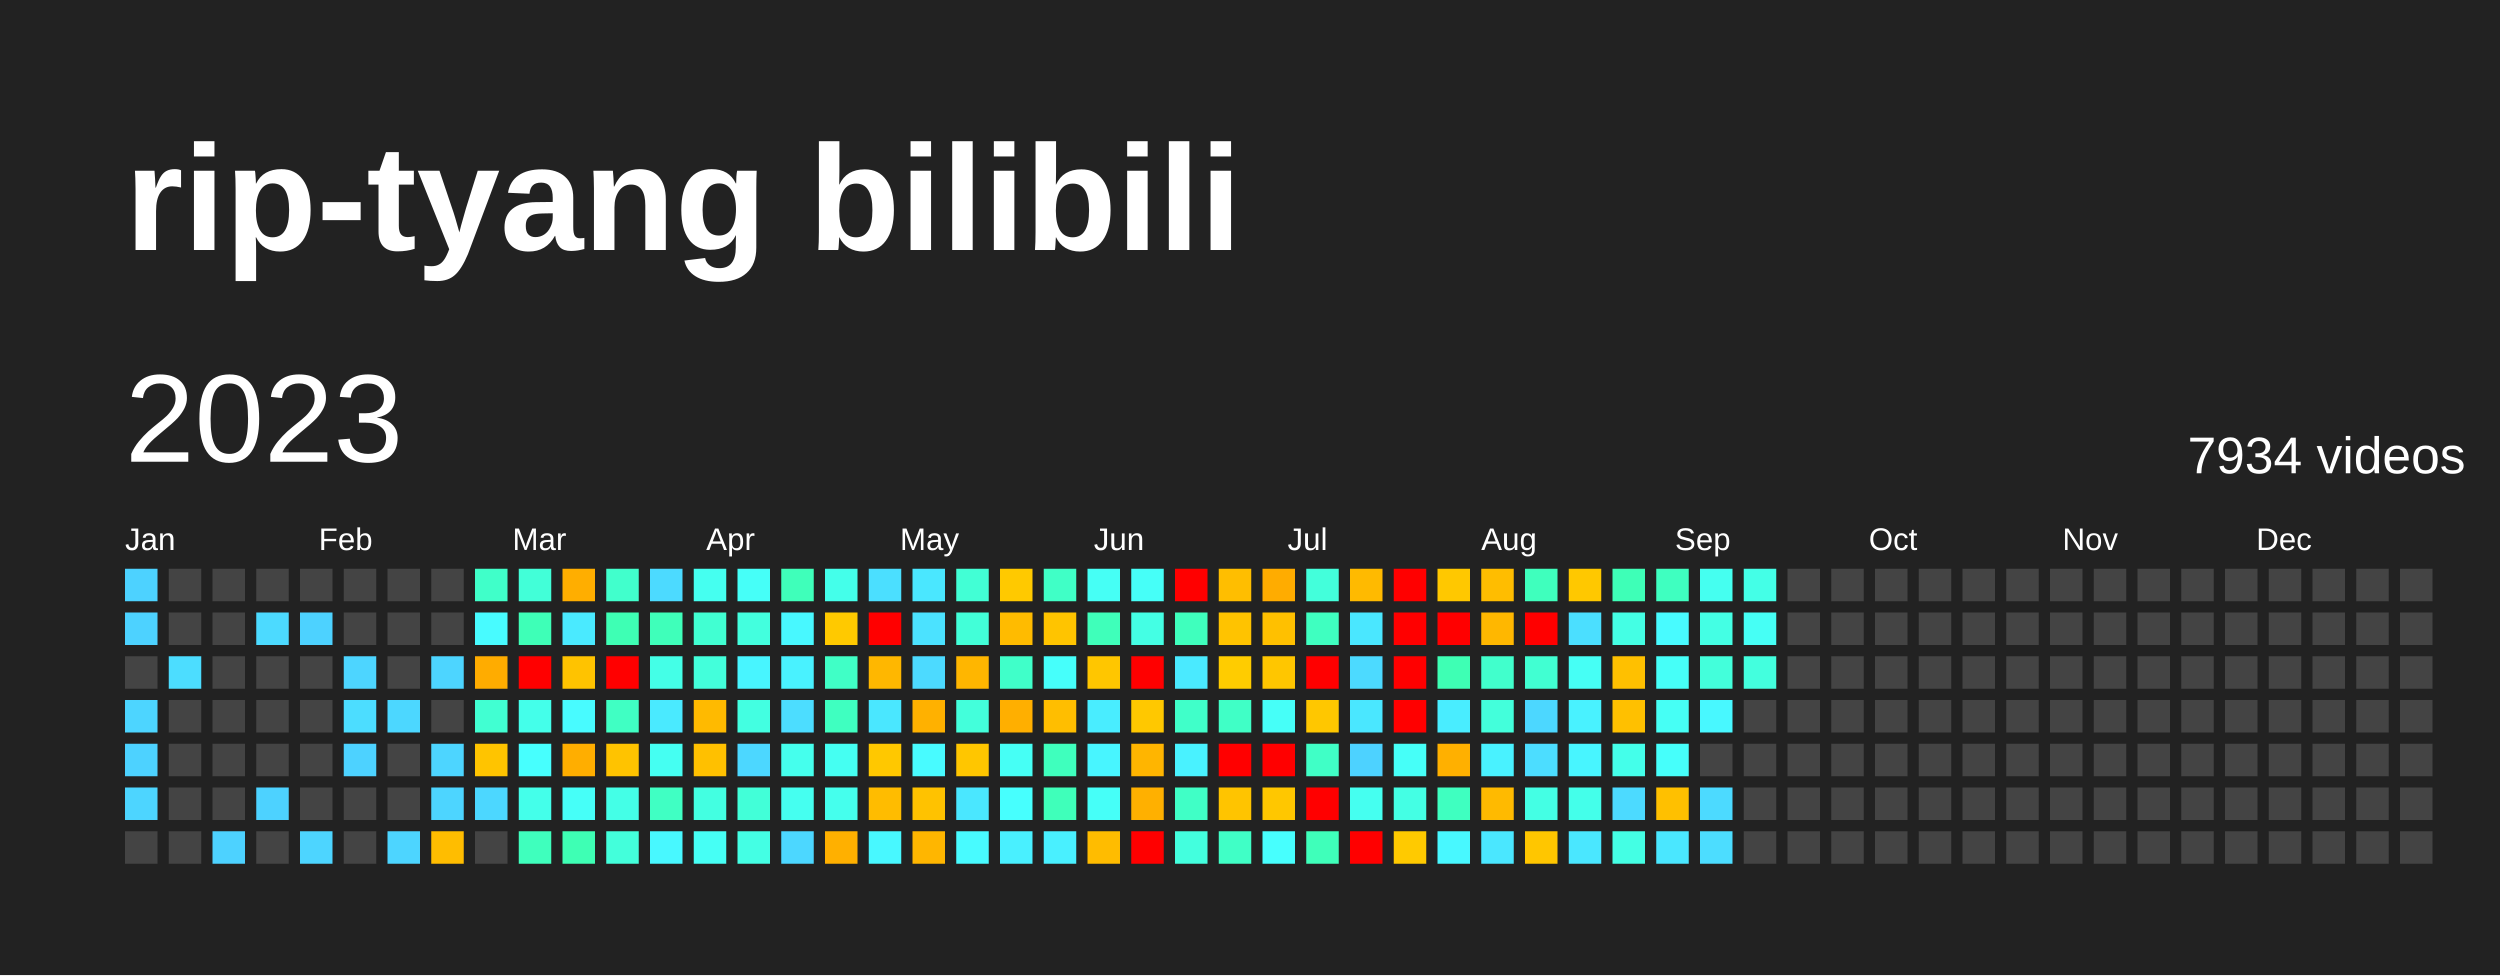
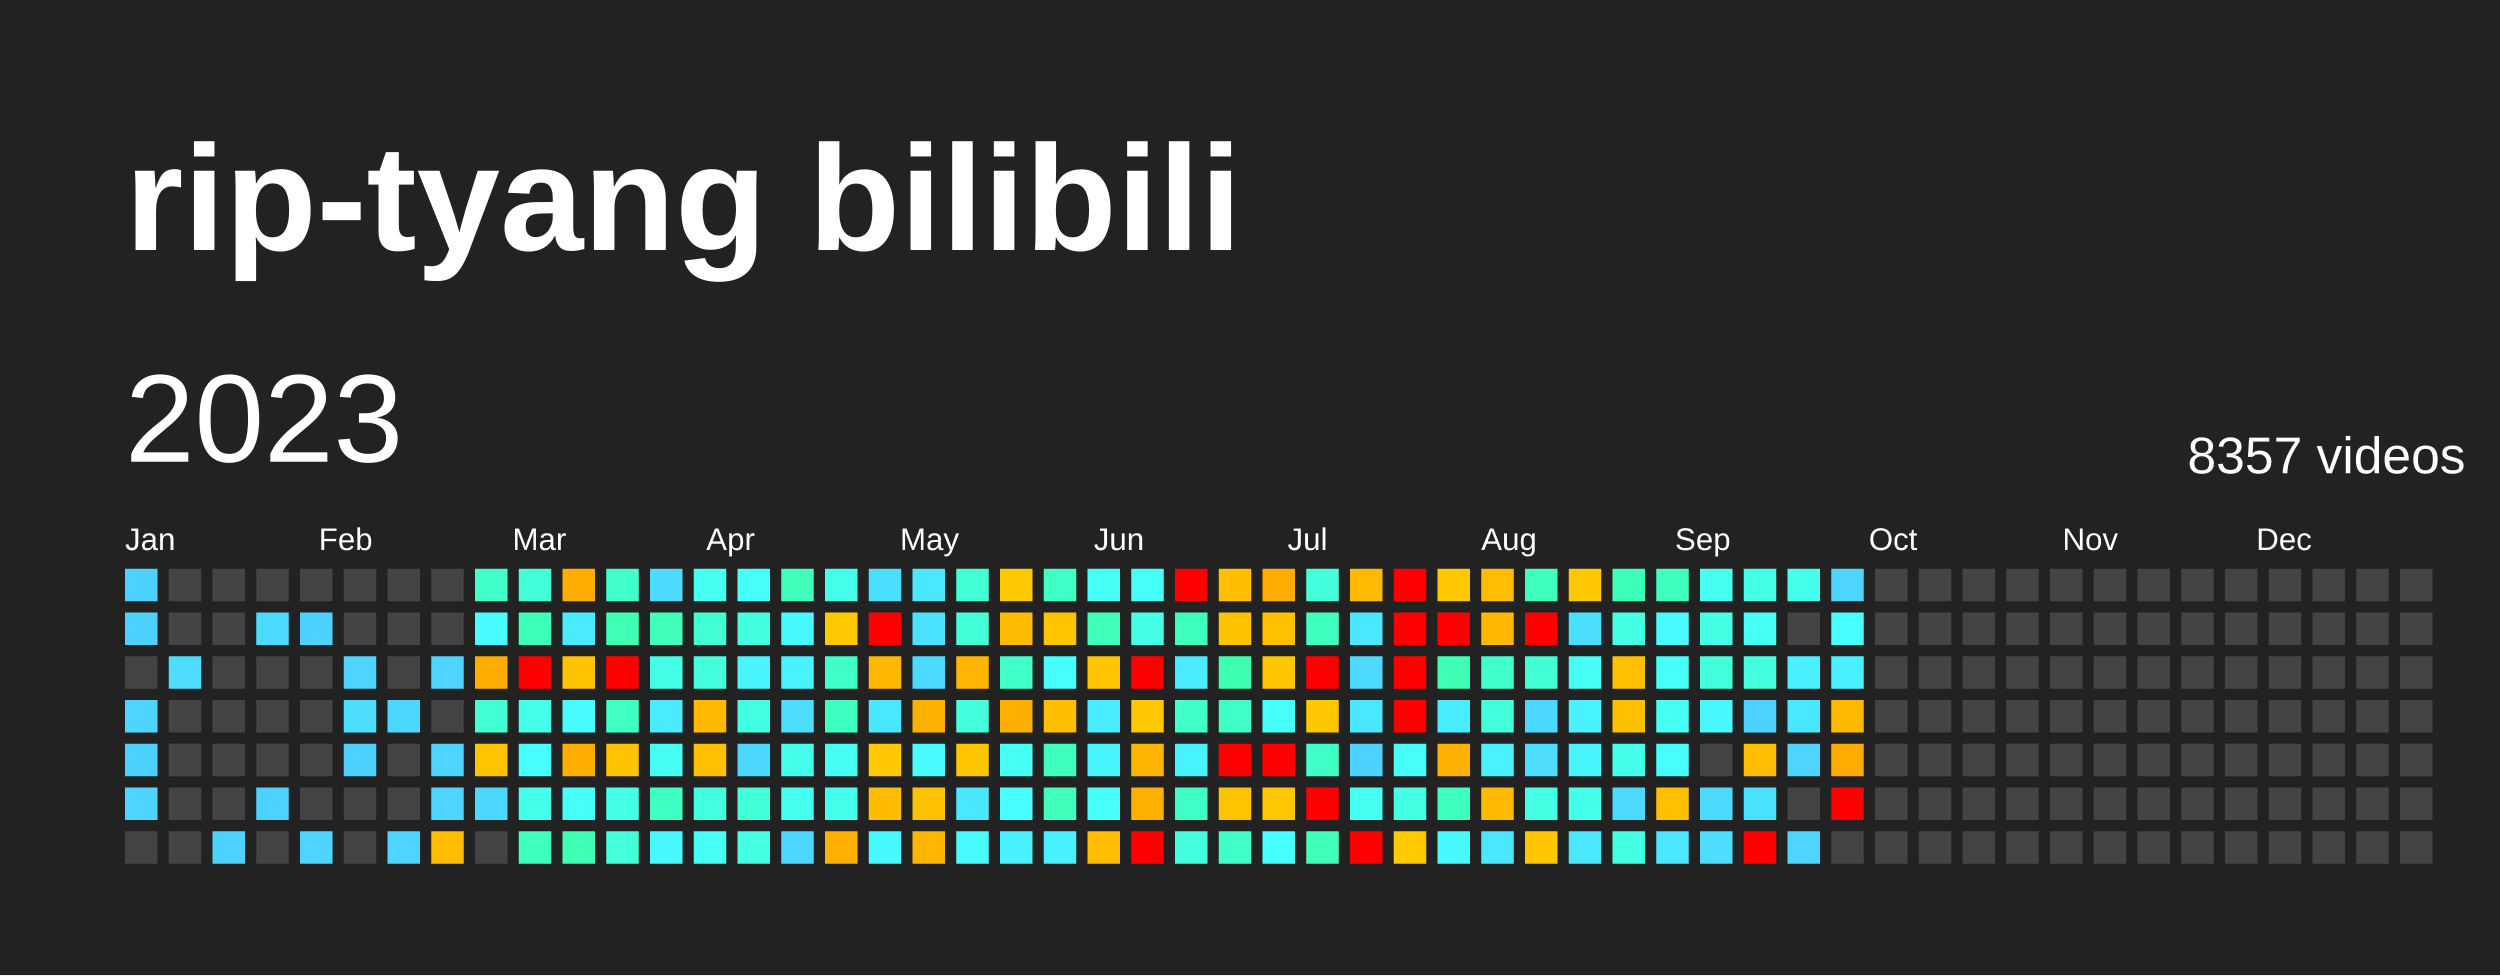
<svg xmlns="http://www.w3.org/2000/svg" baseProfile="full" height="78mm" version="1.1" viewBox="0,0,200,78" width="200mm">
  <defs />
  <rect fill="#222222" height="78" width="200" x="0" y="0" />
  <text fill="#FFFFFF" style="font-size:12px; font-family:Arial; font-weight:bold;" x="10" y="20">rip-tyang bilibili</text>
  <text dominant-baseline="hanging" fill="#FFFFFF" style="font-size:10.0px; font-family:Arial;" x="10" y="30">2023</text>
-   <text dominant-baseline="hanging" fill="#FFFFFF" style="font-size:4.125px; font-family:Arial;" x="175" y="35">7934 videos</text>
+   <text dominant-baseline="hanging" fill="#FFFFFF" style="font-size:4.125px; font-family:Arial;" x="175" y="35">8357 videos</text>
  <text fill="#FFFFFF" style="font-size:2.5px; font-family:Arial" x="10.0" y="44">Jan</text>
  <text fill="#FFFFFF" style="font-size:2.5px; font-family:Arial" x="25.5" y="44">Feb</text>
  <text fill="#FFFFFF" style="font-size:2.5px; font-family:Arial" x="41.0" y="44">Mar</text>
  <text fill="#FFFFFF" style="font-size:2.5px; font-family:Arial" x="56.5" y="44">Apr</text>
  <text fill="#FFFFFF" style="font-size:2.5px; font-family:Arial" x="72.0" y="44">May</text>
  <text fill="#FFFFFF" style="font-size:2.5px; font-family:Arial" x="87.5" y="44">Jun</text>
  <text fill="#FFFFFF" style="font-size:2.5px; font-family:Arial" x="103.0" y="44">Jul</text>
  <text fill="#FFFFFF" style="font-size:2.5px; font-family:Arial" x="118.5" y="44">Aug</text>
  <text fill="#FFFFFF" style="font-size:2.5px; font-family:Arial" x="134.0" y="44">Sep</text>
  <text fill="#FFFFFF" style="font-size:2.5px; font-family:Arial" x="149.5" y="44">Oct</text>
  <text fill="#FFFFFF" style="font-size:2.5px; font-family:Arial" x="165.0" y="44">Nov</text>
  <text fill="#FFFFFF" style="font-size:2.5px; font-family:Arial" x="180.5" y="44">Dec</text>
  <rect fill="#4dd2ff" height="2.6" width="2.6" x="10.0" y="45.5" />
  <rect fill="#4dd2ff" height="2.6" width="2.6" x="10.0" y="49.0" />
  <rect fill="#444444" height="2.6" width="2.6" x="10.0" y="52.5" />
  <rect fill="#4dd5ff" height="2.6" width="2.6" x="10.0" y="56.0" />
  <rect fill="#4dd2ff" height="2.6" width="2.6" x="10.0" y="59.5" />
  <rect fill="#4dd5ff" height="2.6" width="2.6" x="10.0" y="63.0" />
  <rect fill="#444444" height="2.6" width="2.6" x="10.0" y="66.5" />
  <rect fill="#444444" height="2.6" width="2.6" x="13.5" y="45.5" />
  <rect fill="#444444" height="2.6" width="2.6" x="13.5" y="49.0" />
  <rect fill="#4cddff" height="2.6" width="2.6" x="13.5" y="52.5" />
  <rect fill="#444444" height="2.6" width="2.6" x="13.5" y="56.0" />
  <rect fill="#444444" height="2.6" width="2.6" x="13.5" y="59.5" />
  <rect fill="#444444" height="2.6" width="2.6" x="13.5" y="63.0" />
  <rect fill="#444444" height="2.6" width="2.6" x="13.5" y="66.5" />
  <rect fill="#444444" height="2.6" width="2.6" x="17.0" y="45.5" />
  <rect fill="#444444" height="2.6" width="2.6" x="17.0" y="49.0" />
  <rect fill="#444444" height="2.6" width="2.6" x="17.0" y="52.5" />
  <rect fill="#444444" height="2.6" width="2.6" x="17.0" y="56.0" />
  <rect fill="#444444" height="2.6" width="2.6" x="17.0" y="59.5" />
  <rect fill="#444444" height="2.6" width="2.6" x="17.0" y="63.0" />
  <rect fill="#4dd2ff" height="2.6" width="2.6" x="17.0" y="66.5" />
  <rect fill="#444444" height="2.6" width="2.6" x="20.5" y="45.5" />
  <rect fill="#4cdaff" height="2.6" width="2.6" x="20.5" y="49.0" />
  <rect fill="#444444" height="2.6" width="2.6" x="20.5" y="52.5" />
  <rect fill="#444444" height="2.6" width="2.6" x="20.5" y="56.0" />
  <rect fill="#444444" height="2.6" width="2.6" x="20.5" y="59.5" />
  <rect fill="#4dd2ff" height="2.6" width="2.6" x="20.5" y="63.0" />
  <rect fill="#444444" height="2.6" width="2.6" x="20.5" y="66.5" />
  <rect fill="#444444" height="2.6" width="2.6" x="24.0" y="45.5" />
  <rect fill="#4dd2ff" height="2.6" width="2.6" x="24.0" y="49.0" />
  <rect fill="#444444" height="2.6" width="2.6" x="24.0" y="52.5" />
  <rect fill="#444444" height="2.6" width="2.6" x="24.0" y="56.0" />
  <rect fill="#444444" height="2.6" width="2.6" x="24.0" y="59.5" />
  <rect fill="#444444" height="2.6" width="2.6" x="24.0" y="63.0" />
  <rect fill="#4dd5ff" height="2.6" width="2.6" x="24.0" y="66.5" />
  <rect fill="#444444" height="2.6" width="2.6" x="27.5" y="45.5" />
  <rect fill="#444444" height="2.6" width="2.6" x="27.5" y="49.0" />
  <rect fill="#4dd5ff" height="2.6" width="2.6" x="27.5" y="52.5" />
  <rect fill="#4cddff" height="2.6" width="2.6" x="27.5" y="56.0" />
  <rect fill="#4dd2ff" height="2.6" width="2.6" x="27.5" y="59.5" />
  <rect fill="#444444" height="2.6" width="2.6" x="27.5" y="63.0" />
  <rect fill="#444444" height="2.6" width="2.6" x="27.5" y="66.5" />
  <rect fill="#444444" height="2.6" width="2.6" x="31.0" y="45.5" />
  <rect fill="#444444" height="2.6" width="2.6" x="31.0" y="49.0" />
  <rect fill="#444444" height="2.6" width="2.6" x="31.0" y="52.5" />
  <rect fill="#4cd7ff" height="2.6" width="2.6" x="31.0" y="56.0" />
  <rect fill="#444444" height="2.6" width="2.6" x="31.0" y="59.5" />
  <rect fill="#444444" height="2.6" width="2.6" x="31.0" y="63.0" />
  <rect fill="#4dd5ff" height="2.6" width="2.6" x="31.0" y="66.5" />
  <rect fill="#444444" height="2.6" width="2.6" x="34.5" y="45.5" />
  <rect fill="#444444" height="2.6" width="2.6" x="34.5" y="49.0" />
  <rect fill="#4dd5ff" height="2.6" width="2.6" x="34.5" y="52.5" />
  <rect fill="#444444" height="2.6" width="2.6" x="34.5" y="56.0" />
  <rect fill="#4dd5ff" height="2.6" width="2.6" x="34.5" y="59.5" />
  <rect fill="#4dd5ff" height="2.6" width="2.6" x="34.5" y="63.0" />
  <rect fill="#ffbd00" height="2.6" width="2.6" x="34.5" y="66.5" />
  <rect fill="#40ffc9" height="2.6" width="2.6" x="38.0" y="45.5" />
  <rect fill="#48fbff" height="2.6" width="2.6" x="38.0" y="49.0" />
  <rect fill="#ffac00" height="2.6" width="2.6" x="38.0" y="52.5" />
  <rect fill="#41ffd2" height="2.6" width="2.6" x="38.0" y="56.0" />
  <rect fill="#ffc400" height="2.6" width="2.6" x="38.0" y="59.5" />
  <rect fill="#4cd7ff" height="2.6" width="2.6" x="38.0" y="63.0" />
  <rect fill="#444444" height="2.6" width="2.6" x="38.0" y="66.5" />
  <rect fill="#42ffd8" height="2.6" width="2.6" x="41.5" y="45.5" />
  <rect fill="#3effb7" height="2.6" width="2.6" x="41.5" y="49.0" />
  <rect fill="red" height="2.6" width="2.6" x="41.5" y="52.5" />
  <rect fill="#44ffea" height="2.6" width="2.6" x="41.5" y="56.0" />
  <rect fill="#47fffe" height="2.6" width="2.6" x="41.5" y="59.5" />
  <rect fill="#44ffea" height="2.6" width="2.6" x="41.5" y="63.0" />
  <rect fill="#3fffbd" height="2.6" width="2.6" x="41.5" y="66.5" />
  <rect fill="#ffae00" height="2.6" width="2.6" x="45.0" y="45.5" />
  <rect fill="#4aeaff" height="2.6" width="2.6" x="45.0" y="49.0" />
  <rect fill="#ffc300" height="2.6" width="2.6" x="45.0" y="52.5" />
  <rect fill="#48fbff" height="2.6" width="2.6" x="45.0" y="56.0" />
  <rect fill="#ffae00" height="2.6" width="2.6" x="45.0" y="59.5" />
  <rect fill="#46fff8" height="2.6" width="2.6" x="45.0" y="63.0" />
  <rect fill="#3effb4" height="2.6" width="2.6" x="45.0" y="66.5" />
  <rect fill="#41ffcc" height="2.6" width="2.6" x="48.5" y="45.5" />
  <rect fill="#3effb4" height="2.6" width="2.6" x="48.5" y="49.0" />
  <rect fill="red" height="2.6" width="2.6" x="48.5" y="52.5" />
  <rect fill="#40ffc3" height="2.6" width="2.6" x="48.5" y="56.0" />
  <rect fill="#ffc300" height="2.6" width="2.6" x="48.5" y="59.5" />
  <rect fill="#44ffe7" height="2.6" width="2.6" x="48.5" y="63.0" />
  <rect fill="#43ffdb" height="2.6" width="2.6" x="48.5" y="66.5" />
  <rect fill="#4cdaff" height="2.6" width="2.6" x="52.0" y="45.5" />
  <rect fill="#3fffba" height="2.6" width="2.6" x="52.0" y="49.0" />
  <rect fill="#44ffe7" height="2.6" width="2.6" x="52.0" y="52.5" />
  <rect fill="#4aeaff" height="2.6" width="2.6" x="52.0" y="56.0" />
  <rect fill="#45fff2" height="2.6" width="2.6" x="52.0" y="59.5" />
  <rect fill="#40ffc3" height="2.6" width="2.6" x="52.0" y="63.0" />
  <rect fill="#48f8ff" height="2.6" width="2.6" x="52.0" y="66.5" />
  <rect fill="#45fff0" height="2.6" width="2.6" x="55.5" y="45.5" />
  <rect fill="#41ffd2" height="2.6" width="2.6" x="55.5" y="49.0" />
  <rect fill="#43ffdb" height="2.6" width="2.6" x="55.5" y="52.5" />
  <rect fill="#ffba00" height="2.6" width="2.6" x="55.5" y="56.0" />
  <rect fill="#ffc000" height="2.6" width="2.6" x="55.5" y="59.5" />
  <rect fill="#43ffe1" height="2.6" width="2.6" x="55.5" y="63.0" />
  <rect fill="#46fff5" height="2.6" width="2.6" x="55.5" y="66.5" />
  <rect fill="#46fff8" height="2.6" width="2.6" x="59.0" y="45.5" />
  <rect fill="#43ffde" height="2.6" width="2.6" x="59.0" y="49.0" />
  <rect fill="#48f5ff" height="2.6" width="2.6" x="59.0" y="52.5" />
  <rect fill="#43ffe1" height="2.6" width="2.6" x="59.0" y="56.0" />
  <rect fill="#4cd7ff" height="2.6" width="2.6" x="59.0" y="59.5" />
  <rect fill="#42ffd8" height="2.6" width="2.6" x="59.0" y="63.0" />
  <rect fill="#44ffe4" height="2.6" width="2.6" x="59.0" y="66.5" />
  <rect fill="#3fffba" height="2.6" width="2.6" x="62.5" y="45.5" />
  <rect fill="#48f8ff" height="2.6" width="2.6" x="62.5" y="49.0" />
  <rect fill="#49f2ff" height="2.6" width="2.6" x="62.5" y="52.5" />
  <rect fill="#4cddff" height="2.6" width="2.6" x="62.5" y="56.0" />
  <rect fill="#45ffed" height="2.6" width="2.6" x="62.5" y="59.5" />
  <rect fill="#45fff0" height="2.6" width="2.6" x="62.5" y="63.0" />
  <rect fill="#4cd7ff" height="2.6" width="2.6" x="62.5" y="66.5" />
  <rect fill="#44ffea" height="2.6" width="2.6" x="66.0" y="45.5" />
  <rect fill="#ffc900" height="2.6" width="2.6" x="66.0" y="49.0" />
  <rect fill="#40ffc6" height="2.6" width="2.6" x="66.0" y="52.5" />
  <rect fill="#3fffc0" height="2.6" width="2.6" x="66.0" y="56.0" />
  <rect fill="#45fff2" height="2.6" width="2.6" x="66.0" y="59.5" />
  <rect fill="#45ffed" height="2.6" width="2.6" x="66.0" y="63.0" />
  <rect fill="#ffb000" height="2.6" width="2.6" x="66.0" y="66.5" />
  <rect fill="#4bdfff" height="2.6" width="2.6" x="69.5" y="45.5" />
  <rect fill="red" height="2.6" width="2.6" x="69.5" y="49.0" />
  <rect fill="#ffb700" height="2.6" width="2.6" x="69.5" y="52.5" />
  <rect fill="#4ae7ff" height="2.6" width="2.6" x="69.5" y="56.0" />
  <rect fill="#ffc800" height="2.6" width="2.6" x="69.5" y="59.5" />
  <rect fill="#ffbc00" height="2.6" width="2.6" x="69.5" y="63.0" />
  <rect fill="#48f8ff" height="2.6" width="2.6" x="69.5" y="66.5" />
  <rect fill="#4ae7ff" height="2.6" width="2.6" x="73.0" y="45.5" />
  <rect fill="#4be2ff" height="2.6" width="2.6" x="73.0" y="49.0" />
  <rect fill="#4cdaff" height="2.6" width="2.6" x="73.0" y="52.5" />
  <rect fill="#ffb100" height="2.6" width="2.6" x="73.0" y="56.0" />
  <rect fill="#48fbff" height="2.6" width="2.6" x="73.0" y="59.5" />
  <rect fill="#ffc200" height="2.6" width="2.6" x="73.0" y="63.0" />
  <rect fill="#ffb600" height="2.6" width="2.6" x="73.0" y="66.5" />
  <rect fill="#42ffd5" height="2.6" width="2.6" x="76.5" y="45.5" />
  <rect fill="#42ffd8" height="2.6" width="2.6" x="76.5" y="49.0" />
  <rect fill="#ffb600" height="2.6" width="2.6" x="76.5" y="52.5" />
  <rect fill="#43ffdb" height="2.6" width="2.6" x="76.5" y="56.0" />
  <rect fill="#ffc600" height="2.6" width="2.6" x="76.5" y="59.5" />
  <rect fill="#4ae7ff" height="2.6" width="2.6" x="76.5" y="63.0" />
  <rect fill="#48fbff" height="2.6" width="2.6" x="76.5" y="66.5" />
  <rect fill="#ffc900" height="2.6" width="2.6" x="80.0" y="45.5" />
  <rect fill="#ffbb00" height="2.6" width="2.6" x="80.0" y="49.0" />
  <rect fill="#40ffc9" height="2.6" width="2.6" x="80.0" y="52.5" />
  <rect fill="#ffaf00" height="2.6" width="2.6" x="80.0" y="56.0" />
  <rect fill="#46fff5" height="2.6" width="2.6" x="80.0" y="59.5" />
  <rect fill="#47fffe" height="2.6" width="2.6" x="80.0" y="63.0" />
  <rect fill="#49f0ff" height="2.6" width="2.6" x="80.0" y="66.5" />
  <rect fill="#40ffc6" height="2.6" width="2.6" x="83.5" y="45.5" />
  <rect fill="#ffc400" height="2.6" width="2.6" x="83.5" y="49.0" />
  <rect fill="#46fffb" height="2.6" width="2.6" x="83.5" y="52.5" />
  <rect fill="#ffbe00" height="2.6" width="2.6" x="83.5" y="56.0" />
  <rect fill="#3fffbd" height="2.6" width="2.6" x="83.5" y="59.5" />
  <rect fill="#3fffba" height="2.6" width="2.6" x="83.5" y="63.0" />
  <rect fill="#49f0ff" height="2.6" width="2.6" x="83.5" y="66.5" />
  <rect fill="#46fff5" height="2.6" width="2.6" x="87.0" y="45.5" />
  <rect fill="#3fffba" height="2.6" width="2.6" x="87.0" y="49.0" />
  <rect fill="#ffc600" height="2.6" width="2.6" x="87.0" y="52.5" />
  <rect fill="#49edff" height="2.6" width="2.6" x="87.0" y="56.0" />
  <rect fill="#48f5ff" height="2.6" width="2.6" x="87.0" y="59.5" />
  <rect fill="#46fff8" height="2.6" width="2.6" x="87.0" y="63.0" />
  <rect fill="#ffbc00" height="2.6" width="2.6" x="87.0" y="66.5" />
  <rect fill="#46fff8" height="2.6" width="2.6" x="90.5" y="45.5" />
  <rect fill="#44ffe4" height="2.6" width="2.6" x="90.5" y="49.0" />
  <rect fill="red" height="2.6" width="2.6" x="90.5" y="52.5" />
  <rect fill="#ffc800" height="2.6" width="2.6" x="90.5" y="56.0" />
  <rect fill="#ffb500" height="2.6" width="2.6" x="90.5" y="59.5" />
  <rect fill="#ffb000" height="2.6" width="2.6" x="90.5" y="63.0" />
  <rect fill="red" height="2.6" width="2.6" x="90.5" y="66.5" />
  <rect fill="red" height="2.6" width="2.6" x="94.0" y="45.5" />
  <rect fill="#3fffbd" height="2.6" width="2.6" x="94.0" y="49.0" />
  <rect fill="#4aeaff" height="2.6" width="2.6" x="94.0" y="52.5" />
  <rect fill="#40ffc9" height="2.6" width="2.6" x="94.0" y="56.0" />
  <rect fill="#49f2ff" height="2.6" width="2.6" x="94.0" y="59.5" />
  <rect fill="#40ffc6" height="2.6" width="2.6" x="94.0" y="63.0" />
  <rect fill="#43ffde" height="2.6" width="2.6" x="94.0" y="66.5" />
  <rect fill="#ffbe00" height="2.6" width="2.6" x="97.5" y="45.5" />
  <rect fill="#ffc300" height="2.6" width="2.6" x="97.5" y="49.0" />
-   <rect fill="#ffcc00" height="2.6" width="2.6" x="97.5" y="52.5" />
+   <rect fill="#3dffb1" height="2.6" width="2.6" x="97.5" y="52.5" />
  <rect fill="#40ffc6" height="2.6" width="2.6" x="97.5" y="56.0" />
  <rect fill="red" height="2.6" width="2.6" x="97.5" y="59.5" />
  <rect fill="#ffc400" height="2.6" width="2.6" x="97.5" y="63.0" />
  <rect fill="#40ffc6" height="2.6" width="2.6" x="97.5" y="66.5" />
  <rect fill="#ffac00" height="2.6" width="2.6" x="101.0" y="45.5" />
  <rect fill="#ffc000" height="2.6" width="2.6" x="101.0" y="49.0" />
  <rect fill="#ffc600" height="2.6" width="2.6" x="101.0" y="52.5" />
  <rect fill="#46fff8" height="2.6" width="2.6" x="101.0" y="56.0" />
  <rect fill="red" height="2.6" width="2.6" x="101.0" y="59.5" />
  <rect fill="#ffc700" height="2.6" width="2.6" x="101.0" y="63.0" />
  <rect fill="#47fffe" height="2.6" width="2.6" x="101.0" y="66.5" />
  <rect fill="#43ffdb" height="2.6" width="2.6" x="104.5" y="45.5" />
  <rect fill="#3fffc0" height="2.6" width="2.6" x="104.5" y="49.0" />
  <rect fill="red" height="2.6" width="2.6" x="104.5" y="52.5" />
  <rect fill="#ffc700" height="2.6" width="2.6" x="104.5" y="56.0" />
  <rect fill="#40ffc6" height="2.6" width="2.6" x="104.5" y="59.5" />
  <rect fill="red" height="2.6" width="2.6" x="104.5" y="63.0" />
  <rect fill="#3fffba" height="2.6" width="2.6" x="104.5" y="66.5" />
  <rect fill="#ffba00" height="2.6" width="2.6" x="108.0" y="45.5" />
  <rect fill="#4ae7ff" height="2.6" width="2.6" x="108.0" y="49.0" />
  <rect fill="#4cdaff" height="2.6" width="2.6" x="108.0" y="52.5" />
  <rect fill="#4ae7ff" height="2.6" width="2.6" x="108.0" y="56.0" />
  <rect fill="#4dd2ff" height="2.6" width="2.6" x="108.0" y="59.5" />
  <rect fill="#45fff0" height="2.6" width="2.6" x="108.0" y="63.0" />
  <rect fill="red" height="2.6" width="2.6" x="108.0" y="66.5" />
  <rect fill="red" height="2.6" width="2.6" x="111.5" y="45.5" />
  <rect fill="red" height="2.6" width="2.6" x="111.5" y="49.0" />
  <rect fill="red" height="2.6" width="2.6" x="111.5" y="52.5" />
  <rect fill="red" height="2.6" width="2.6" x="111.5" y="56.0" />
  <rect fill="#46fff8" height="2.6" width="2.6" x="111.5" y="59.5" />
  <rect fill="#44ffe4" height="2.6" width="2.6" x="111.5" y="63.0" />
  <rect fill="#ffca00" height="2.6" width="2.6" x="111.5" y="66.5" />
  <rect fill="#ffc800" height="2.6" width="2.6" x="115.0" y="45.5" />
  <rect fill="red" height="2.6" width="2.6" x="115.0" y="49.0" />
  <rect fill="#3effb4" height="2.6" width="2.6" x="115.0" y="52.5" />
  <rect fill="#49edff" height="2.6" width="2.6" x="115.0" y="56.0" />
  <rect fill="#ffb000" height="2.6" width="2.6" x="115.0" y="59.5" />
  <rect fill="#3fffc0" height="2.6" width="2.6" x="115.0" y="63.0" />
  <rect fill="#48f8ff" height="2.6" width="2.6" x="115.0" y="66.5" />
  <rect fill="#ffbd00" height="2.6" width="2.6" x="118.5" y="45.5" />
  <rect fill="#ffb700" height="2.6" width="2.6" x="118.5" y="49.0" />
  <rect fill="#41ffcc" height="2.6" width="2.6" x="118.5" y="52.5" />
  <rect fill="#43ffdb" height="2.6" width="2.6" x="118.5" y="56.0" />
  <rect fill="#49f2ff" height="2.6" width="2.6" x="118.5" y="59.5" />
  <rect fill="#ffba00" height="2.6" width="2.6" x="118.5" y="63.0" />
  <rect fill="#4ae7ff" height="2.6" width="2.6" x="118.5" y="66.5" />
  <rect fill="#3fffbd" height="2.6" width="2.6" x="122.0" y="45.5" />
  <rect fill="red" height="2.6" width="2.6" x="122.0" y="49.0" />
  <rect fill="#41ffd2" height="2.6" width="2.6" x="122.0" y="52.5" />
  <rect fill="#4cd7ff" height="2.6" width="2.6" x="122.0" y="56.0" />
  <rect fill="#4cddff" height="2.6" width="2.6" x="122.0" y="59.5" />
  <rect fill="#44ffe4" height="2.6" width="2.6" x="122.0" y="63.0" />
  <rect fill="#ffc600" height="2.6" width="2.6" x="122.0" y="66.5" />
  <rect fill="#ffc800" height="2.6" width="2.6" x="125.5" y="45.5" />
  <rect fill="#4bdfff" height="2.6" width="2.6" x="125.5" y="49.0" />
  <rect fill="#46fff5" height="2.6" width="2.6" x="125.5" y="52.5" />
  <rect fill="#49f2ff" height="2.6" width="2.6" x="125.5" y="56.0" />
  <rect fill="#48f5ff" height="2.6" width="2.6" x="125.5" y="59.5" />
  <rect fill="#44ffea" height="2.6" width="2.6" x="125.5" y="63.0" />
  <rect fill="#4ae7ff" height="2.6" width="2.6" x="125.5" y="66.5" />
  <rect fill="#3effb7" height="2.6" width="2.6" x="129.0" y="45.5" />
  <rect fill="#44ffe4" height="2.6" width="2.6" x="129.0" y="49.0" />
  <rect fill="#ffc000" height="2.6" width="2.6" x="129.0" y="52.5" />
  <rect fill="#ffc000" height="2.6" width="2.6" x="129.0" y="56.0" />
  <rect fill="#44ffea" height="2.6" width="2.6" x="129.0" y="59.5" />
  <rect fill="#4cdaff" height="2.6" width="2.6" x="129.0" y="63.0" />
  <rect fill="#44ffe4" height="2.6" width="2.6" x="129.0" y="66.5" />
  <rect fill="#3fffc0" height="2.6" width="2.6" x="132.5" y="45.5" />
  <rect fill="#48fbff" height="2.6" width="2.6" x="132.5" y="49.0" />
  <rect fill="#46fff8" height="2.6" width="2.6" x="132.5" y="52.5" />
  <rect fill="#46fff5" height="2.6" width="2.6" x="132.5" y="56.0" />
  <rect fill="#46fffb" height="2.6" width="2.6" x="132.5" y="59.5" />
  <rect fill="#ffc000" height="2.6" width="2.6" x="132.5" y="63.0" />
  <rect fill="#4ae7ff" height="2.6" width="2.6" x="132.5" y="66.5" />
  <rect fill="#45fff0" height="2.6" width="2.6" x="136.0" y="45.5" />
  <rect fill="#44ffe4" height="2.6" width="2.6" x="136.0" y="49.0" />
  <rect fill="#43ffdb" height="2.6" width="2.6" x="136.0" y="52.5" />
  <rect fill="#48f8ff" height="2.6" width="2.6" x="136.0" y="56.0" />
  <rect fill="#444444" height="2.6" width="2.6" x="136.0" y="59.5" />
  <rect fill="#4cdaff" height="2.6" width="2.6" x="136.0" y="63.0" />
  <rect fill="#4cddff" height="2.6" width="2.6" x="136.0" y="66.5" />
  <rect fill="#44ffe7" height="2.6" width="2.6" x="139.5" y="45.5" />
  <rect fill="#46fff5" height="2.6" width="2.6" x="139.5" y="49.0" />
  <rect fill="#43ffde" height="2.6" width="2.6" x="139.5" y="52.5" />
-   <rect fill="#444444" height="2.6" width="2.6" x="139.5" y="56.0" />
-   <rect fill="#444444" height="2.6" width="2.6" x="139.5" y="59.5" />
-   <rect fill="#444444" height="2.6" width="2.6" x="139.5" y="63.0" />
-   <rect fill="#444444" height="2.6" width="2.6" x="139.5" y="66.5" />
-   <rect fill="#444444" height="2.6" width="2.6" x="143.0" y="45.5" />
+   <rect fill="#4dd2ff" height="2.6" width="2.6" x="139.5" y="56.0" />
+   <rect fill="#ffbd00" height="2.6" width="2.6" x="139.5" y="59.5" />
+   <rect fill="#4be2ff" height="2.6" width="2.6" x="139.5" y="63.0" />
+   <rect fill="red" height="2.6" width="2.6" x="139.5" y="66.5" />
+   <rect fill="#45ffed" height="2.6" width="2.6" x="143.0" y="45.5" />
  <rect fill="#444444" height="2.6" width="2.6" x="143.0" y="49.0" />
-   <rect fill="#444444" height="2.6" width="2.6" x="143.0" y="52.5" />
-   <rect fill="#444444" height="2.6" width="2.6" x="143.0" y="56.0" />
-   <rect fill="#444444" height="2.6" width="2.6" x="143.0" y="59.5" />
+   <rect fill="#49f0ff" height="2.6" width="2.6" x="143.0" y="52.5" />
+   <rect fill="#4ae7ff" height="2.6" width="2.6" x="143.0" y="56.0" />
+   <rect fill="#4dd5ff" height="2.6" width="2.6" x="143.0" y="59.5" />
  <rect fill="#444444" height="2.6" width="2.6" x="143.0" y="63.0" />
-   <rect fill="#444444" height="2.6" width="2.6" x="143.0" y="66.5" />
-   <rect fill="#444444" height="2.6" width="2.6" x="146.5" y="45.5" />
-   <rect fill="#444444" height="2.6" width="2.6" x="146.5" y="49.0" />
-   <rect fill="#444444" height="2.6" width="2.6" x="146.5" y="52.5" />
-   <rect fill="#444444" height="2.6" width="2.6" x="146.5" y="56.0" />
-   <rect fill="#444444" height="2.6" width="2.6" x="146.5" y="59.5" />
-   <rect fill="#444444" height="2.6" width="2.6" x="146.5" y="63.0" />
+   <rect fill="#4dd5ff" height="2.6" width="2.6" x="143.0" y="66.5" />
+   <rect fill="#4dd5ff" height="2.6" width="2.6" x="146.5" y="45.5" />
+   <rect fill="#47fffe" height="2.6" width="2.6" x="146.5" y="49.0" />
+   <rect fill="#49f0ff" height="2.6" width="2.6" x="146.5" y="52.5" />
+   <rect fill="#ffba00" height="2.6" width="2.6" x="146.5" y="56.0" />
+   <rect fill="#ffab00" height="2.6" width="2.6" x="146.5" y="59.5" />
+   <rect fill="red" height="2.6" width="2.6" x="146.5" y="63.0" />
  <rect fill="#444444" height="2.6" width="2.6" x="146.5" y="66.5" />
  <rect fill="#444444" height="2.6" width="2.6" x="150.0" y="45.5" />
  <rect fill="#444444" height="2.6" width="2.6" x="150.0" y="49.0" />
  <rect fill="#444444" height="2.6" width="2.6" x="150.0" y="52.5" />
  <rect fill="#444444" height="2.6" width="2.6" x="150.0" y="56.0" />
  <rect fill="#444444" height="2.6" width="2.6" x="150.0" y="59.5" />
  <rect fill="#444444" height="2.6" width="2.6" x="150.0" y="63.0" />
  <rect fill="#444444" height="2.6" width="2.6" x="150.0" y="66.5" />
  <rect fill="#444444" height="2.6" width="2.6" x="153.5" y="45.5" />
  <rect fill="#444444" height="2.6" width="2.6" x="153.5" y="49.0" />
  <rect fill="#444444" height="2.6" width="2.6" x="153.5" y="52.5" />
  <rect fill="#444444" height="2.6" width="2.6" x="153.5" y="56.0" />
  <rect fill="#444444" height="2.6" width="2.6" x="153.5" y="59.5" />
  <rect fill="#444444" height="2.6" width="2.6" x="153.5" y="63.0" />
  <rect fill="#444444" height="2.6" width="2.6" x="153.5" y="66.5" />
  <rect fill="#444444" height="2.6" width="2.6" x="157.0" y="45.5" />
  <rect fill="#444444" height="2.6" width="2.6" x="157.0" y="49.0" />
  <rect fill="#444444" height="2.6" width="2.6" x="157.0" y="52.5" />
  <rect fill="#444444" height="2.6" width="2.6" x="157.0" y="56.0" />
  <rect fill="#444444" height="2.6" width="2.6" x="157.0" y="59.5" />
  <rect fill="#444444" height="2.6" width="2.6" x="157.0" y="63.0" />
  <rect fill="#444444" height="2.6" width="2.6" x="157.0" y="66.5" />
  <rect fill="#444444" height="2.6" width="2.6" x="160.5" y="45.5" />
  <rect fill="#444444" height="2.6" width="2.6" x="160.5" y="49.0" />
  <rect fill="#444444" height="2.6" width="2.6" x="160.5" y="52.5" />
  <rect fill="#444444" height="2.6" width="2.6" x="160.5" y="56.0" />
  <rect fill="#444444" height="2.6" width="2.6" x="160.5" y="59.5" />
  <rect fill="#444444" height="2.6" width="2.6" x="160.5" y="63.0" />
  <rect fill="#444444" height="2.6" width="2.6" x="160.5" y="66.5" />
  <rect fill="#444444" height="2.6" width="2.6" x="164.0" y="45.5" />
  <rect fill="#444444" height="2.6" width="2.6" x="164.0" y="49.0" />
  <rect fill="#444444" height="2.6" width="2.6" x="164.0" y="52.5" />
  <rect fill="#444444" height="2.6" width="2.6" x="164.0" y="56.0" />
  <rect fill="#444444" height="2.6" width="2.6" x="164.0" y="59.5" />
  <rect fill="#444444" height="2.6" width="2.6" x="164.0" y="63.0" />
  <rect fill="#444444" height="2.6" width="2.6" x="164.0" y="66.5" />
  <rect fill="#444444" height="2.6" width="2.6" x="167.5" y="45.5" />
  <rect fill="#444444" height="2.6" width="2.6" x="167.5" y="49.0" />
  <rect fill="#444444" height="2.6" width="2.6" x="167.5" y="52.5" />
  <rect fill="#444444" height="2.6" width="2.6" x="167.5" y="56.0" />
  <rect fill="#444444" height="2.6" width="2.6" x="167.5" y="59.5" />
  <rect fill="#444444" height="2.6" width="2.6" x="167.5" y="63.0" />
  <rect fill="#444444" height="2.6" width="2.6" x="167.5" y="66.5" />
  <rect fill="#444444" height="2.6" width="2.6" x="171.0" y="45.5" />
  <rect fill="#444444" height="2.6" width="2.6" x="171.0" y="49.0" />
  <rect fill="#444444" height="2.6" width="2.6" x="171.0" y="52.5" />
  <rect fill="#444444" height="2.6" width="2.6" x="171.0" y="56.0" />
  <rect fill="#444444" height="2.6" width="2.6" x="171.0" y="59.5" />
  <rect fill="#444444" height="2.6" width="2.6" x="171.0" y="63.0" />
  <rect fill="#444444" height="2.6" width="2.6" x="171.0" y="66.5" />
  <rect fill="#444444" height="2.6" width="2.6" x="174.5" y="45.5" />
  <rect fill="#444444" height="2.6" width="2.6" x="174.5" y="49.0" />
  <rect fill="#444444" height="2.6" width="2.6" x="174.5" y="52.5" />
  <rect fill="#444444" height="2.6" width="2.6" x="174.5" y="56.0" />
  <rect fill="#444444" height="2.6" width="2.6" x="174.5" y="59.5" />
  <rect fill="#444444" height="2.6" width="2.6" x="174.5" y="63.0" />
  <rect fill="#444444" height="2.6" width="2.6" x="174.5" y="66.5" />
  <rect fill="#444444" height="2.6" width="2.6" x="178.0" y="45.5" />
  <rect fill="#444444" height="2.6" width="2.6" x="178.0" y="49.0" />
  <rect fill="#444444" height="2.6" width="2.6" x="178.0" y="52.5" />
  <rect fill="#444444" height="2.6" width="2.6" x="178.0" y="56.0" />
  <rect fill="#444444" height="2.6" width="2.6" x="178.0" y="59.5" />
  <rect fill="#444444" height="2.6" width="2.6" x="178.0" y="63.0" />
  <rect fill="#444444" height="2.6" width="2.6" x="178.0" y="66.5" />
  <rect fill="#444444" height="2.6" width="2.6" x="181.5" y="45.5" />
  <rect fill="#444444" height="2.6" width="2.6" x="181.5" y="49.0" />
  <rect fill="#444444" height="2.6" width="2.6" x="181.5" y="52.5" />
  <rect fill="#444444" height="2.6" width="2.6" x="181.5" y="56.0" />
  <rect fill="#444444" height="2.6" width="2.6" x="181.5" y="59.5" />
  <rect fill="#444444" height="2.6" width="2.6" x="181.5" y="63.0" />
  <rect fill="#444444" height="2.6" width="2.6" x="181.5" y="66.5" />
  <rect fill="#444444" height="2.6" width="2.6" x="185.0" y="45.5" />
  <rect fill="#444444" height="2.6" width="2.6" x="185.0" y="49.0" />
  <rect fill="#444444" height="2.6" width="2.6" x="185.0" y="52.5" />
  <rect fill="#444444" height="2.6" width="2.6" x="185.0" y="56.0" />
  <rect fill="#444444" height="2.6" width="2.6" x="185.0" y="59.5" />
  <rect fill="#444444" height="2.6" width="2.6" x="185.0" y="63.0" />
  <rect fill="#444444" height="2.6" width="2.6" x="185.0" y="66.5" />
  <rect fill="#444444" height="2.6" width="2.6" x="188.5" y="45.5" />
  <rect fill="#444444" height="2.6" width="2.6" x="188.5" y="49.0" />
  <rect fill="#444444" height="2.6" width="2.6" x="188.5" y="52.5" />
  <rect fill="#444444" height="2.6" width="2.6" x="188.5" y="56.0" />
  <rect fill="#444444" height="2.6" width="2.6" x="188.5" y="59.5" />
  <rect fill="#444444" height="2.6" width="2.6" x="188.5" y="63.0" />
  <rect fill="#444444" height="2.6" width="2.6" x="188.5" y="66.5" />
  <rect fill="#444444" height="2.6" width="2.6" x="192.0" y="45.5" />
  <rect fill="#444444" height="2.6" width="2.6" x="192.0" y="49.0" />
  <rect fill="#444444" height="2.6" width="2.6" x="192.0" y="52.5" />
  <rect fill="#444444" height="2.6" width="2.6" x="192.0" y="56.0" />
  <rect fill="#444444" height="2.6" width="2.6" x="192.0" y="59.5" />
  <rect fill="#444444" height="2.6" width="2.6" x="192.0" y="63.0" />
  <rect fill="#444444" height="2.6" width="2.6" x="192.0" y="66.5" />
</svg>
